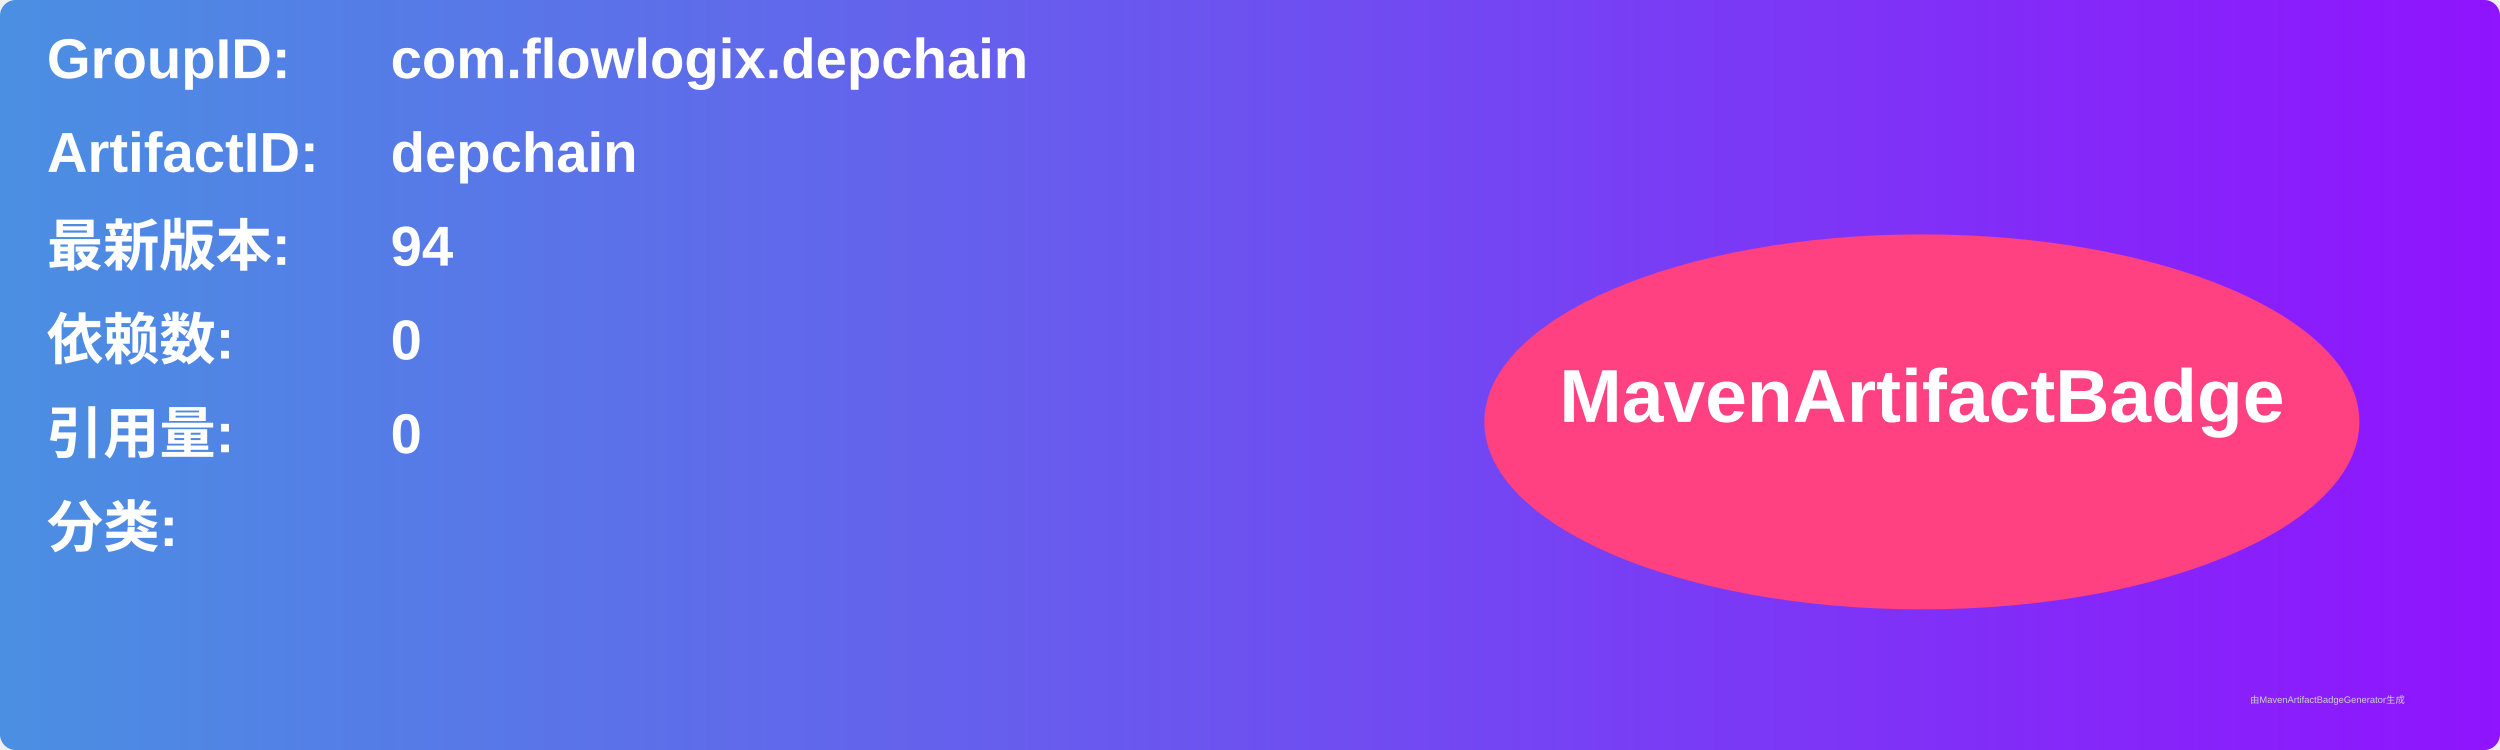
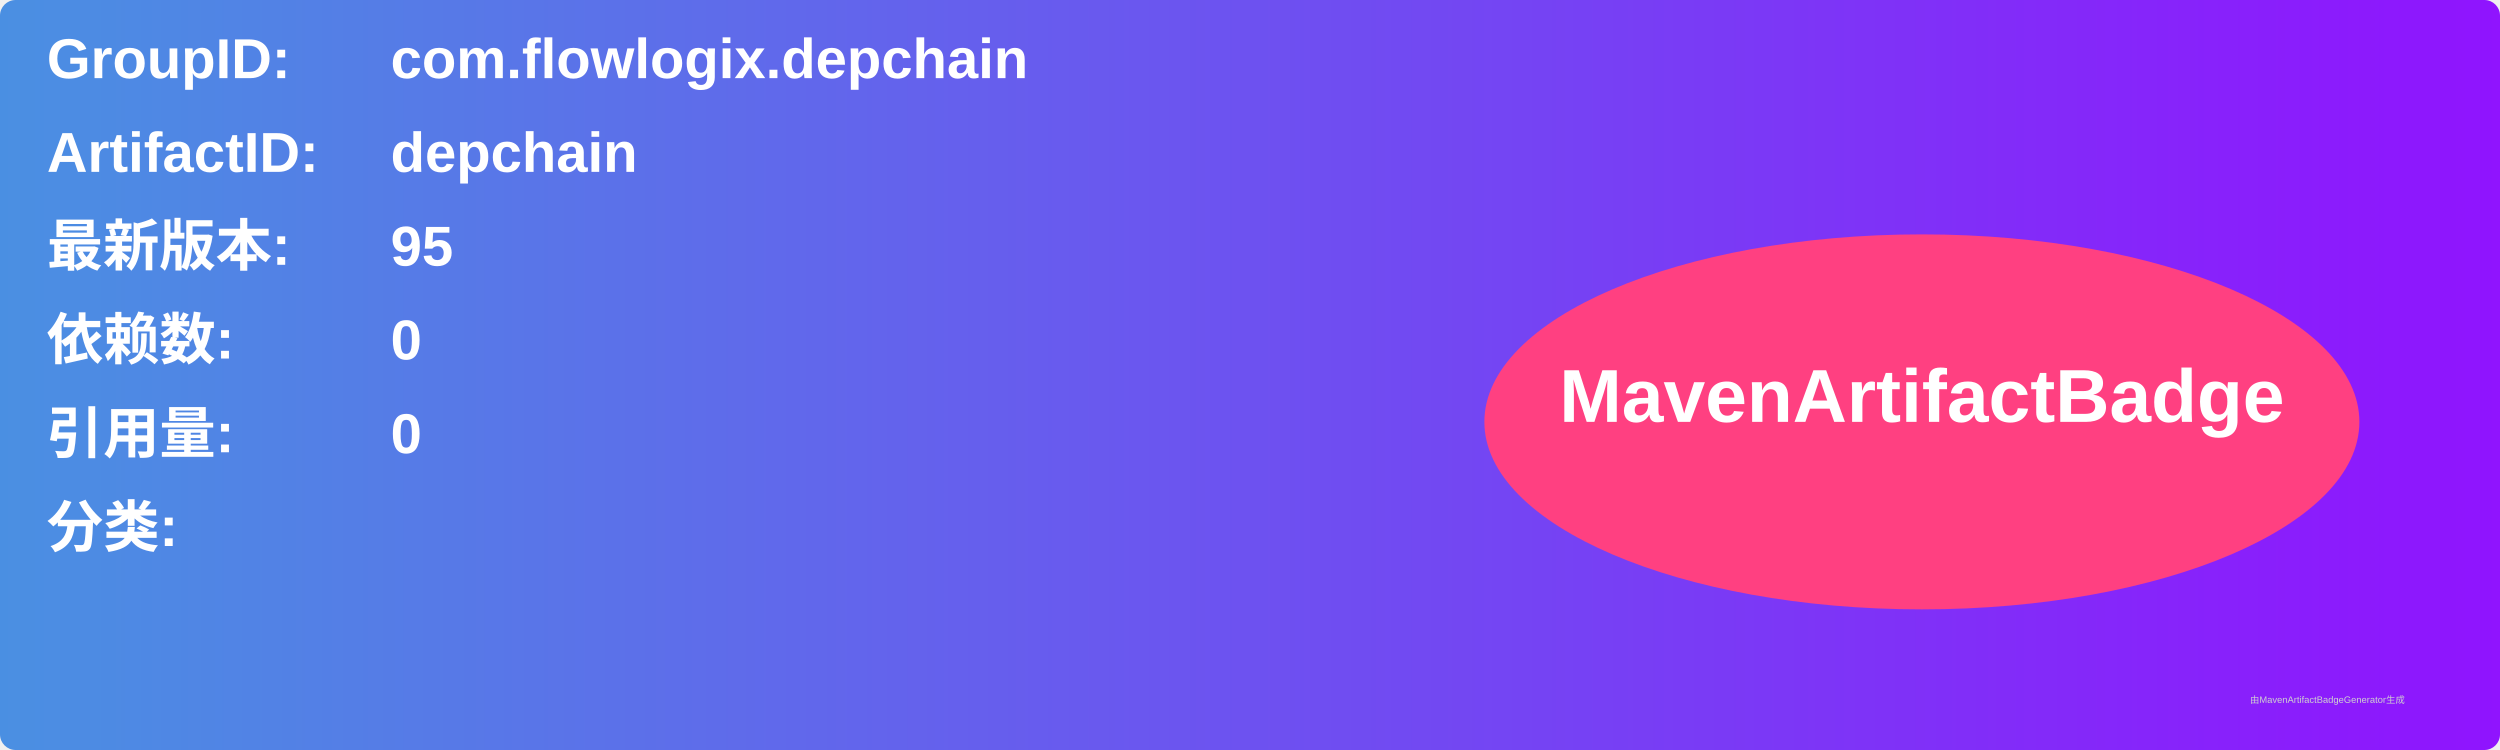
<svg xmlns="http://www.w3.org/2000/svg" width="800" height="240" viewBox="0 0 800 240">
  <linearGradient id="grad" x1="0%" y1="0%" x2="100%" y2="0%">
    <stop offset="0%" stop-color="#4a90e2" />
    <stop offset="100%" stop-color="#9013fe" />
  </linearGradient>
  <rect width="100%" height="100%" rx="5" ry="5" fill="url(#grad)" />
  <g transform="translate(15, 15)">
    <text x="0" y="10" font-family="Arial" font-size="18" fill="white" font-weight="bold" width="260">GroupID:</text>
    <text x="110" y="10" font-family="Arial" font-size="18" fill="white" font-weight="bold" width="460">com.flowlogix.depchain</text>
    <text x="0" y="40" font-family="Arial" font-size="18" fill="white" font-weight="bold" width="260">ArtifactID:</text>
    <text x="110" y="40" font-family="Arial" font-size="18" fill="white" font-weight="bold" width="460">depchain</text>
    <text x="0" y="70" font-family="Arial" font-size="18" fill="white" font-weight="bold">最新版本:</text>
    <text x="110" y="70" font-family="Arial" font-size="18" fill="white" font-weight="bold">
-       <tspan font-weight="bold">94</tspan>
+       <tspan font-weight="bold">95</tspan>
    </text>
    <text x="0" y="100" font-family="Arial" font-size="18" fill="white" font-weight="bold">依赖数: </text>
    <text x="110" y="100" font-family="Arial" font-size="18" fill="white">
      <tspan font-weight="bold">0</tspan>
    </text>
    <text x="0" y="130" font-family="Arial" font-size="18" fill="white" font-weight="bold">引用量: </text>
    <text x="110" y="130" font-family="Arial" font-size="18" fill="white">
      <tspan font-weight="bold">0</tspan>
    </text>
    <text x="0" y="160" font-family="Arial" font-size="18" fill="white" font-weight="bold">分类:</text>
    <text x="10" y="190" font-family="Arial" font-size="10" fill="white">
      <tspan font-weight="bold" />
    </text>
    <ellipse cx="600" cy="120" rx="140" ry="60" fill="#ff4081" />
    <text x="600" y="120" text-anchor="middle" font-family="Arial" font-size="24" fill="white" font-weight="bold">MavenArtifactBadge</text>
  </g>
  <text x="720" y="225" font-family="Arial" font-size="3" fill="#d0d0d0">由MavenArtifactBadgeGenerator生成</text>
</svg>
